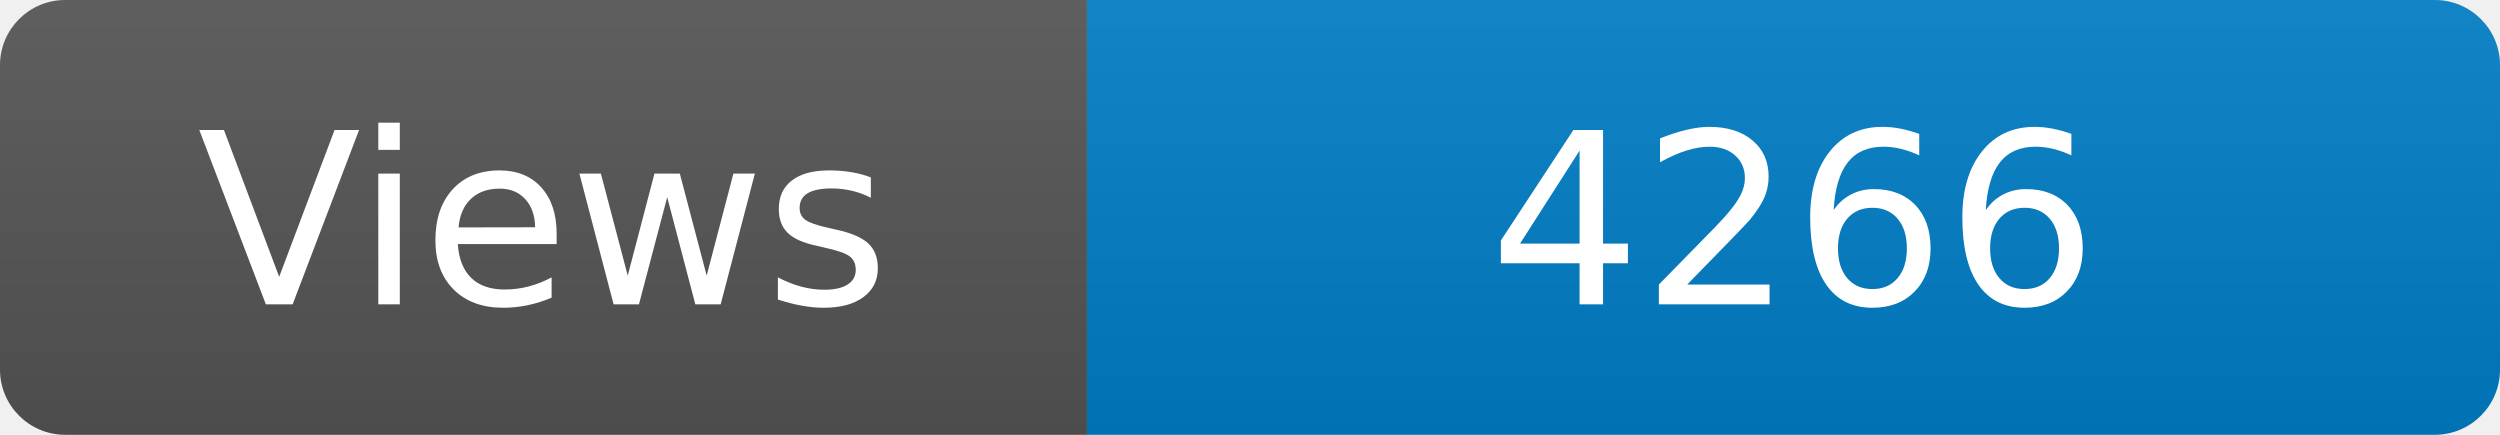
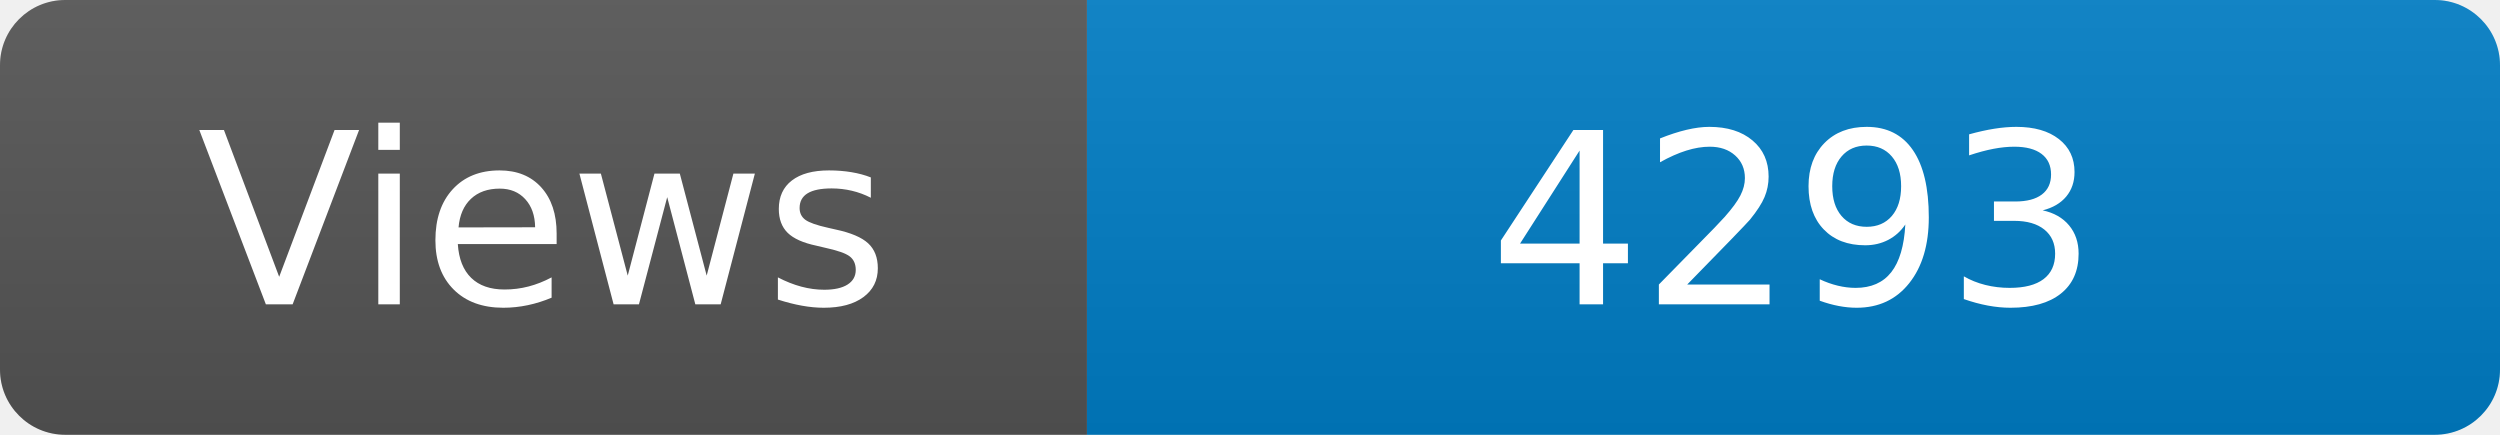
<svg xmlns="http://www.w3.org/2000/svg" width="115" height="20" role="img" aria-label="Maintained?: yes">
  <linearGradient id="s" x2="0" y2="100%">
    <stop offset="0" stop-color="#bbb" stop-opacity=".1" />
    <stop offset="1" stop-opacity=".1" />
  </linearGradient>
  <clipPath id="r">
    <rect width="115" height="20" rx="3" fill="#fff" />
  </clipPath>
  <g clip-path="url(#r)">
    <rect width="50" height="20" fill="#555" />
    <rect x="50" width="160" height="20" fill="#007ec6" />
    <rect width="115" height="20" fill="url(#s)" />
  </g>
  <g fill="#fff" text-anchor="middle" font-family="Verdana,Geneva,DejaVu Sans,sans-serif" font-size="110">
    <text x="250" y="140" transform="scale(.1)" fill="#fff">Views</text>
-     <text x="825" y="140" transform="scale(.1)" fill="#fff">4266</text>
+     <text x="825" y="140" transform="scale(.1)" fill="#fff">4293</text>
  </g>
</svg>
